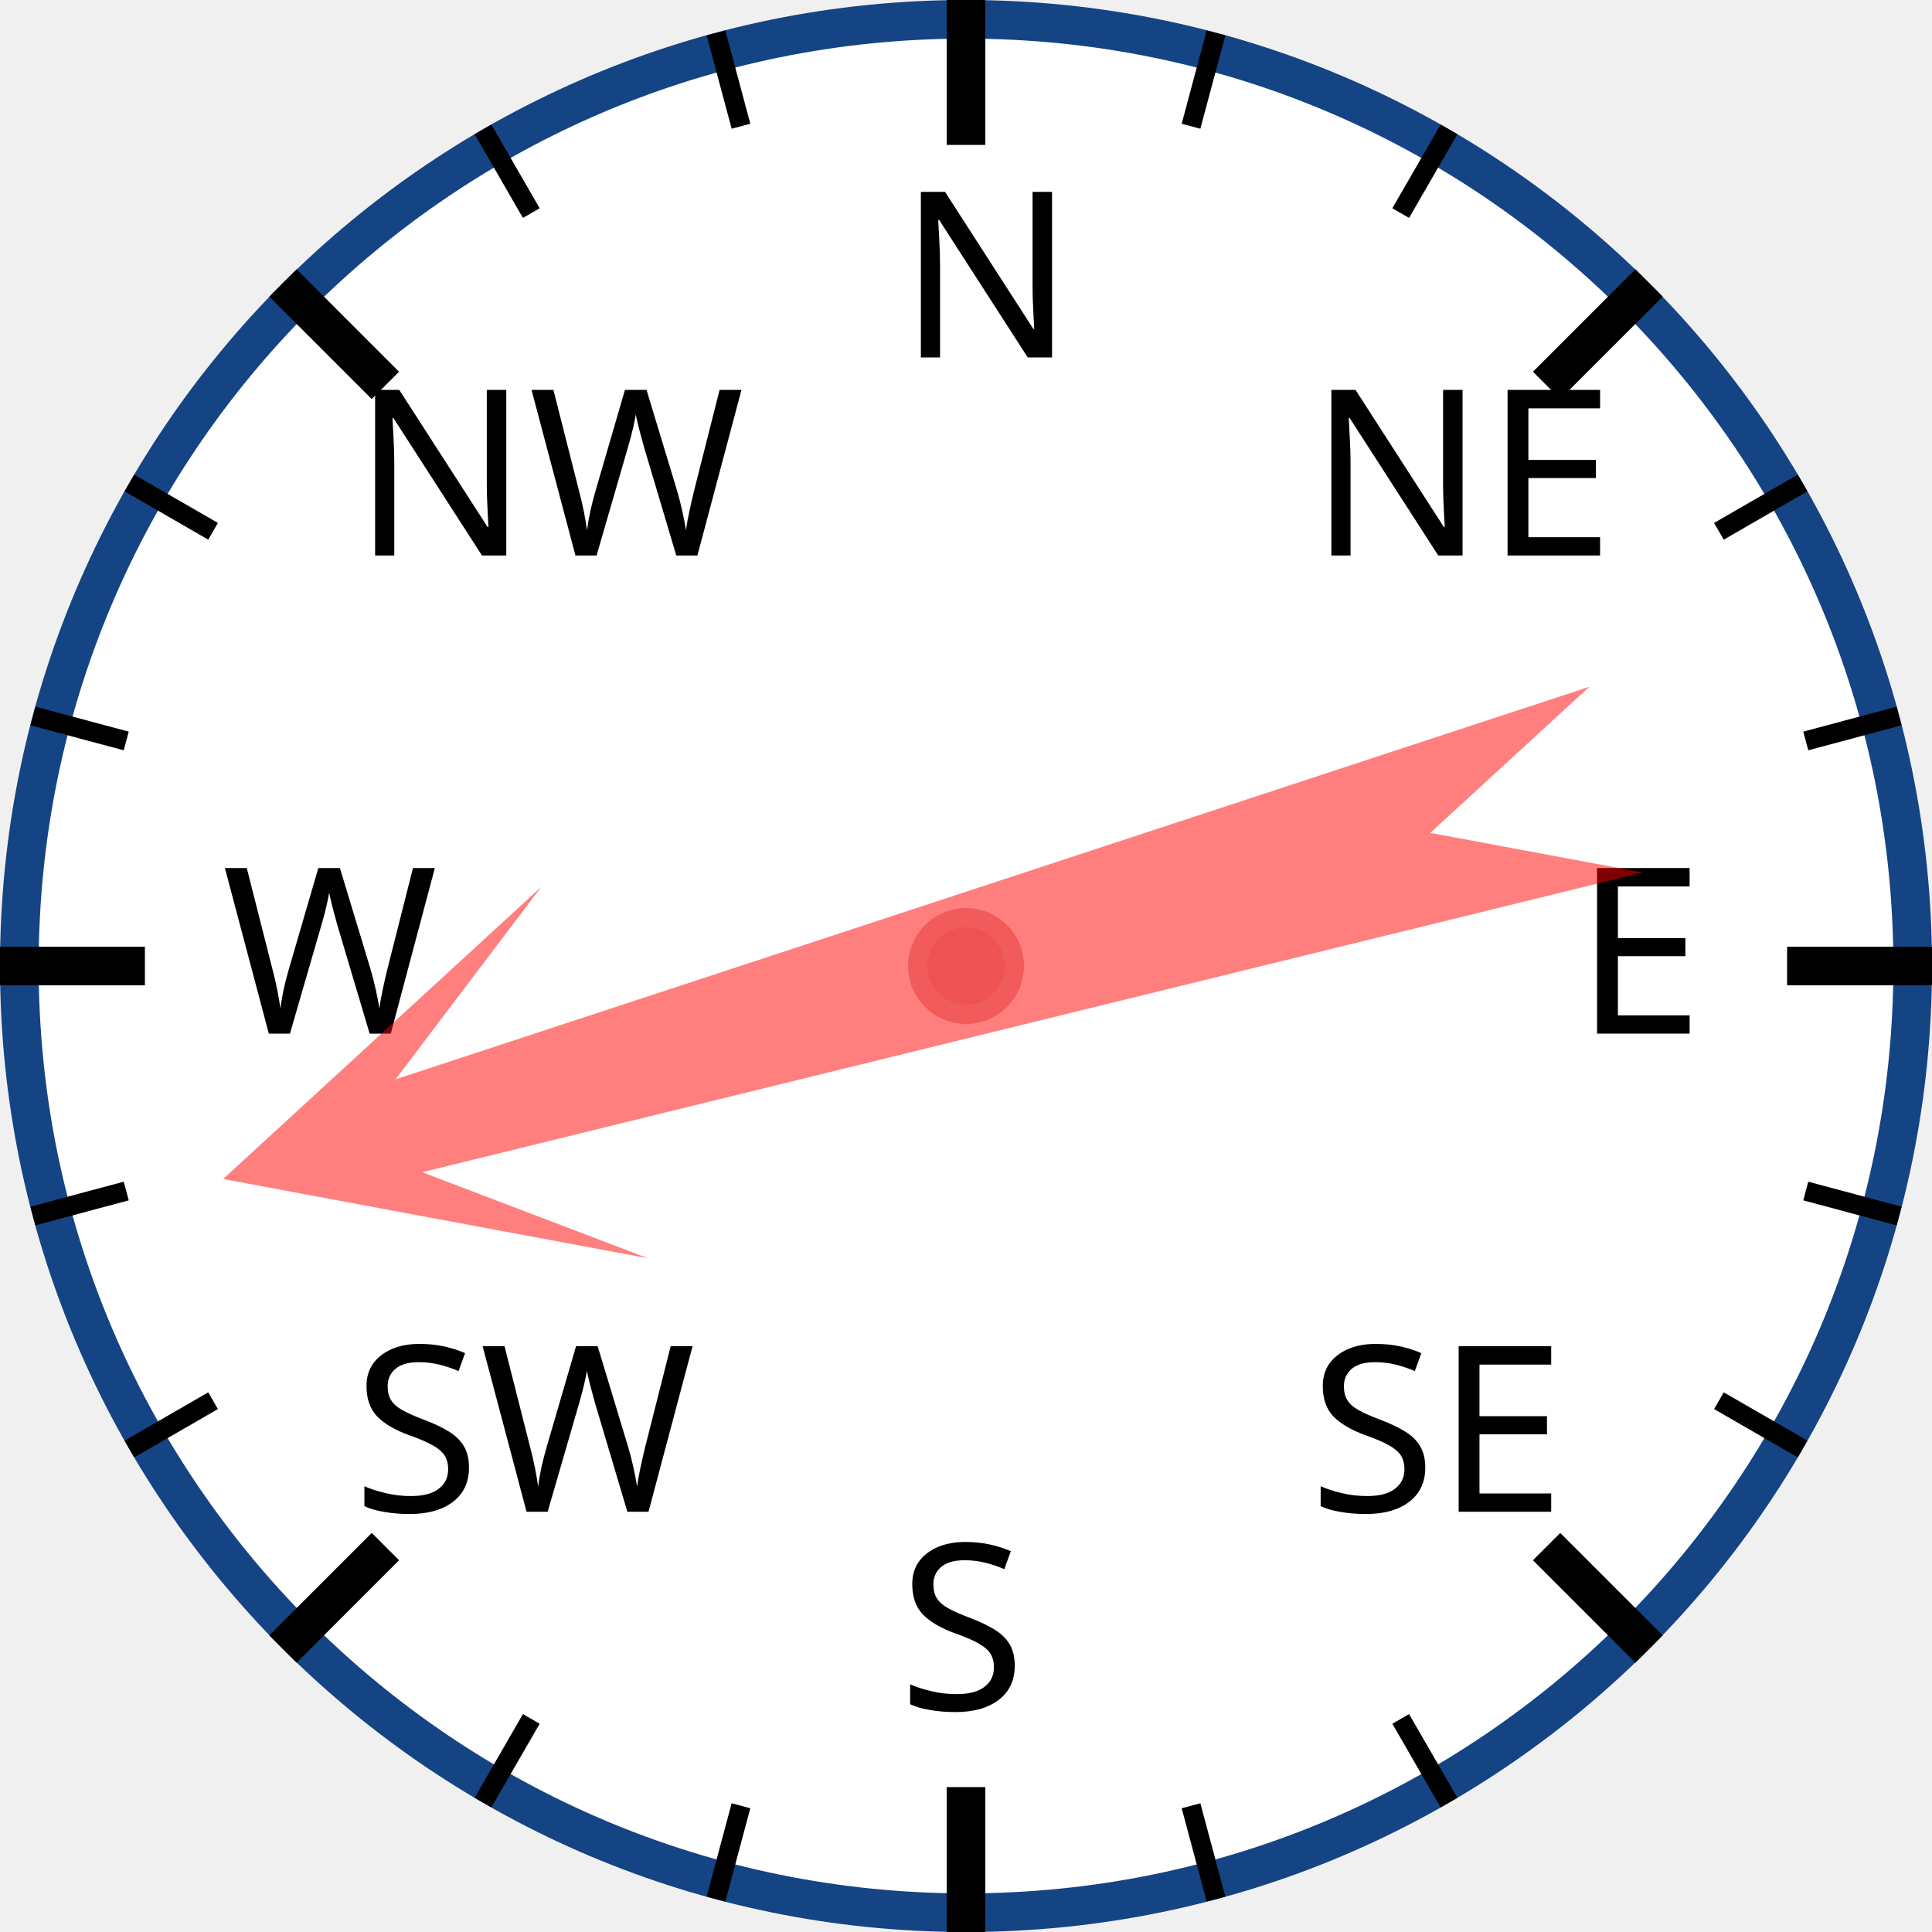
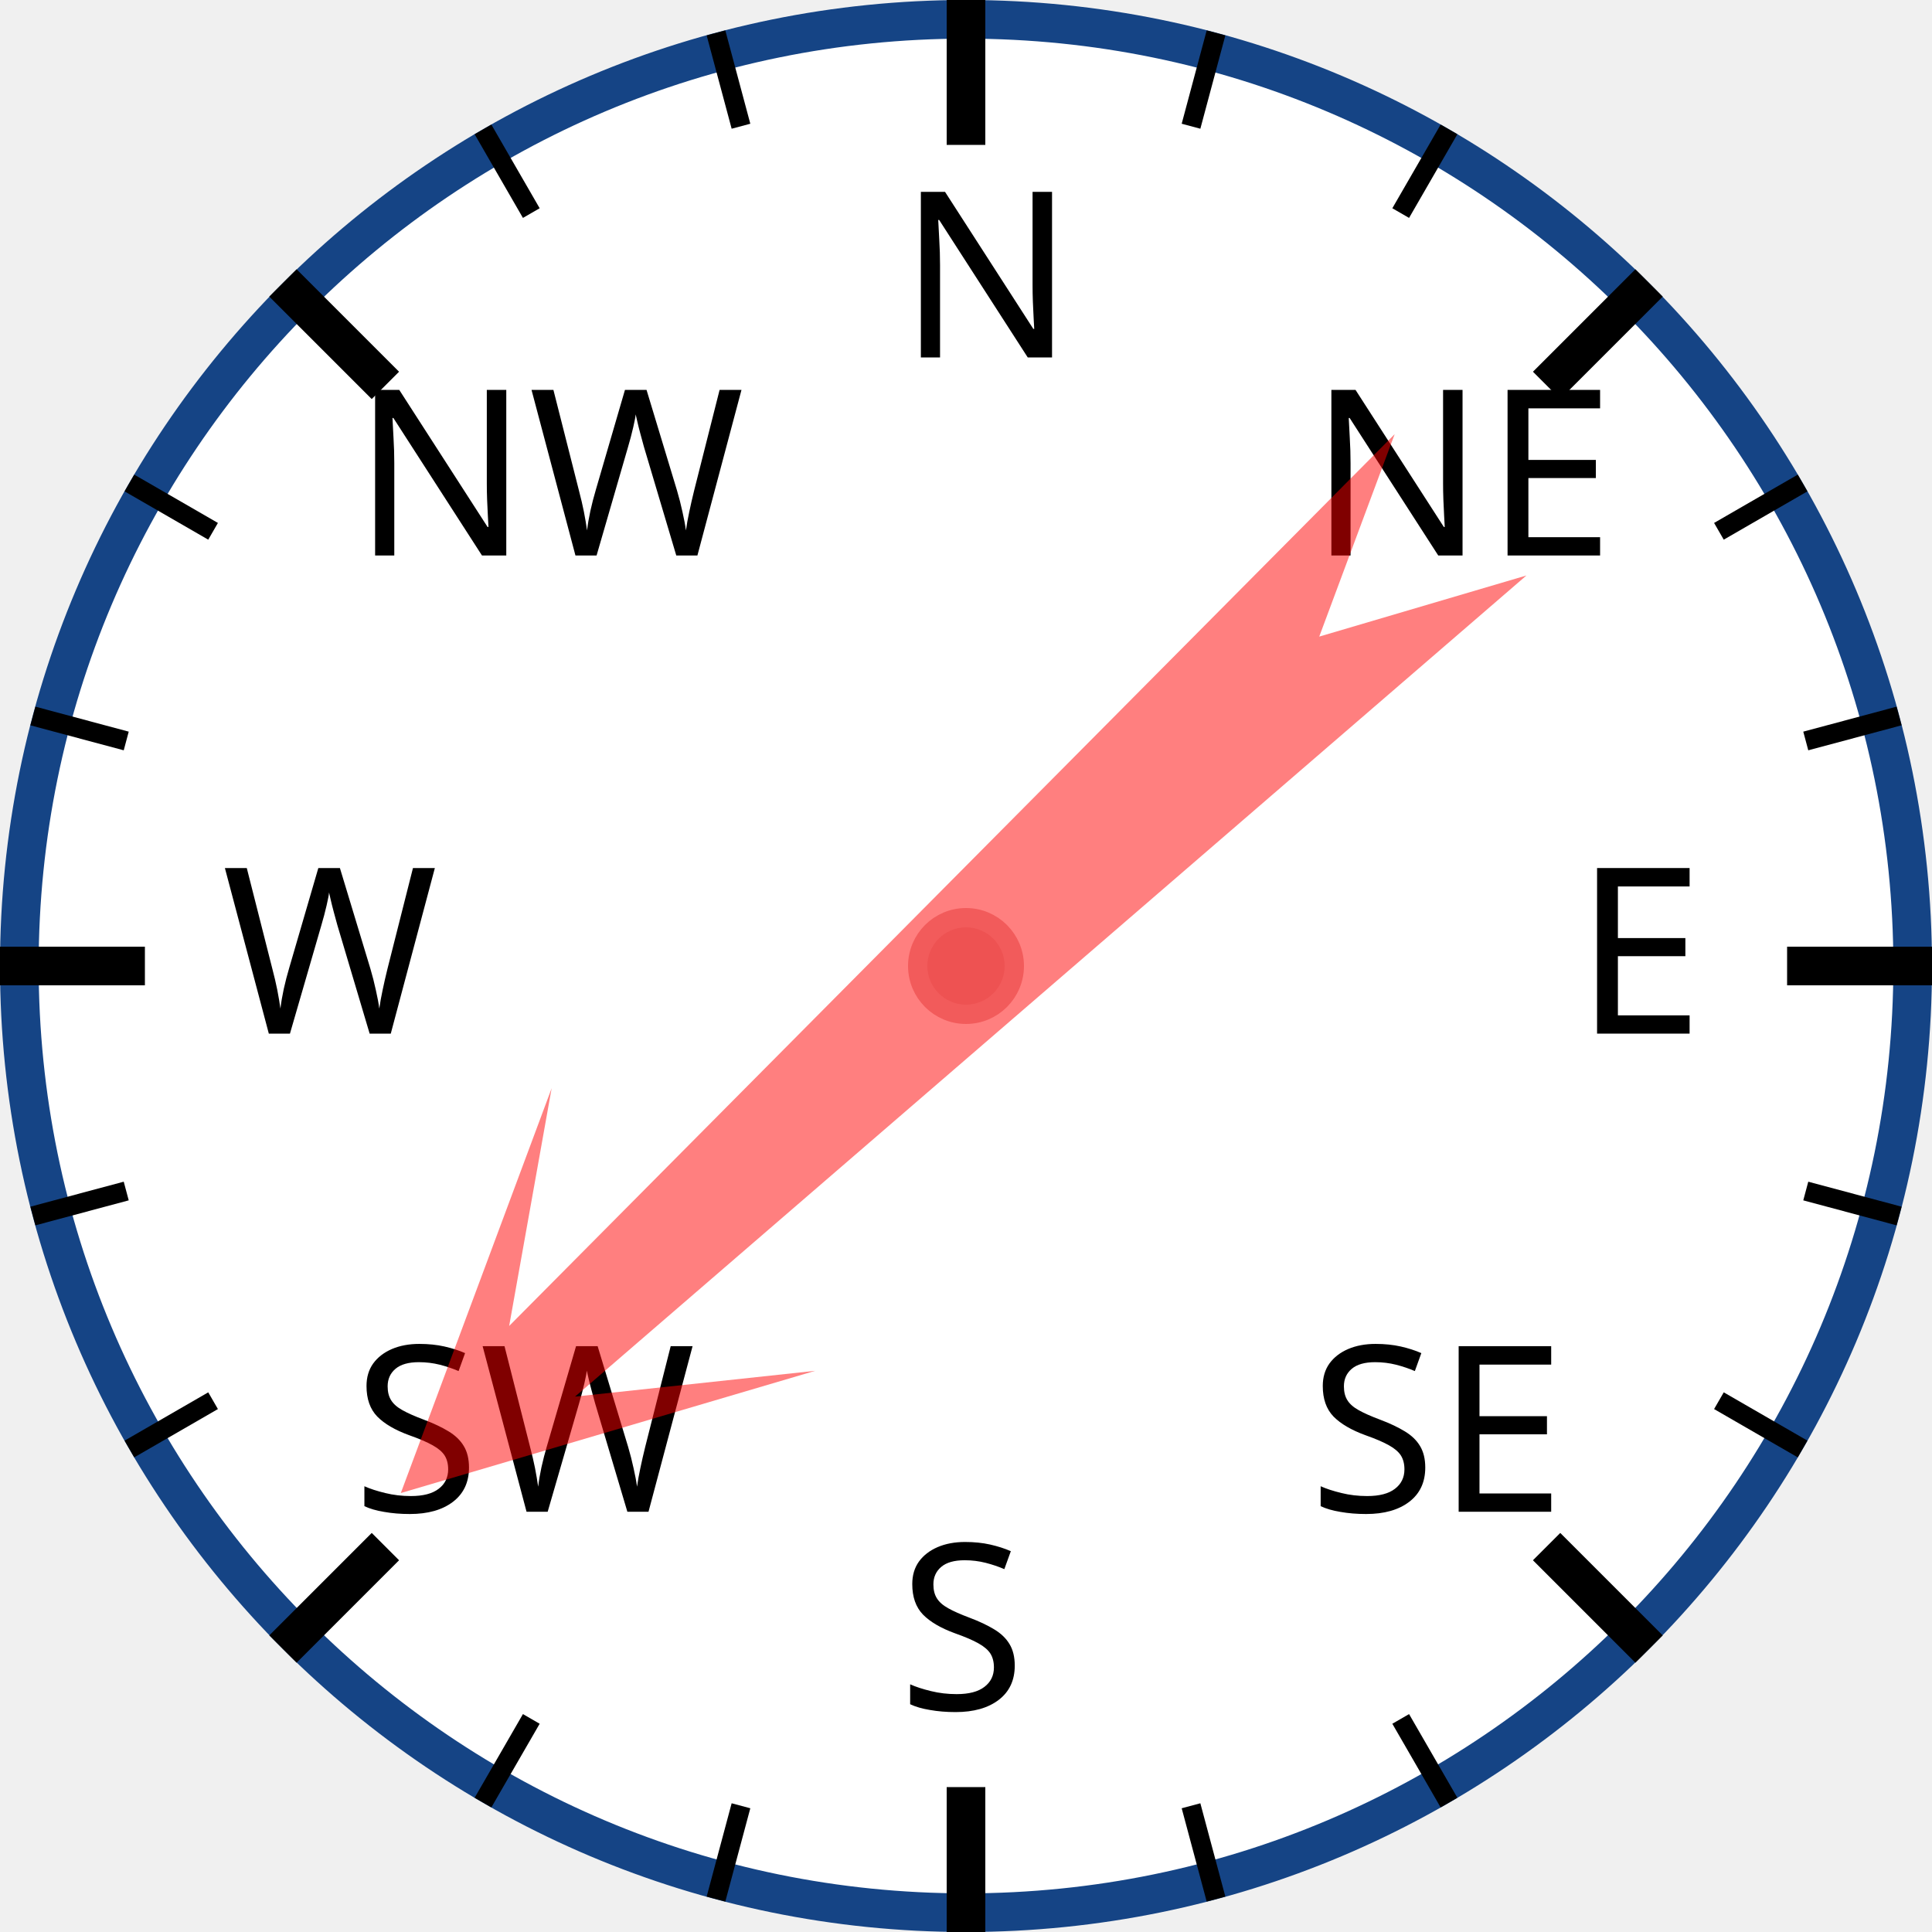
<svg xmlns="http://www.w3.org/2000/svg" width="120px" height="120px" viewBox="0 0 200 200">
  <circle cx="100" cy="100" r="98" style="fill: white; stroke: #154485; stroke-width: 4;" />
  <text x="93.0" y="37.0" style="font-family: sans-serif; font-size: 18pt;">N</text>
  <line x1="100.0" y1="0.0" x2="100.0" y2="15.0" style="stroke: black; stroke-width: 4;" />
  <line x1="74.118" y1="3.407" x2="76.706" y2="13.067" style="stroke: black; stroke-width: 2;" />
  <line x1="50" y1="13.397" x2="55" y2="22.058" style="stroke: black; stroke-width: 2;" />
  <text x="36.503" y="57.503" style="font-family: sans-serif; font-size: 18pt;">NW</text>
  <line x1="29.289" y1="29.289" x2="39.896" y2="39.896" style="stroke: black; stroke-width: 4;" />
  <line x1="13.397" y1="50" x2="22.058" y2="55" style="stroke: black; stroke-width: 2;" />
  <line x1="3.407" y1="74.118" x2="13.067" y2="76.706" style="stroke: black; stroke-width: 2;" />
  <text x="23.0" y="107.0" style="font-family: sans-serif; font-size: 18pt;">W</text>
  <line x1="0.0" y1="100.0" x2="15.0" y2="100.0" style="stroke: black; stroke-width: 4;" />
  <line x1="3.407" y1="125.882" x2="13.067" y2="123.294" style="stroke: black; stroke-width: 2;" />
  <line x1="13.397" y1="150" x2="22.058" y2="145" style="stroke: black; stroke-width: 2;" />
  <text x="36.503" y="156.497" style="font-family: sans-serif; font-size: 18pt;">SW</text>
  <line x1="29.289" y1="170.711" x2="39.896" y2="160.104" style="stroke: black; stroke-width: 4;" />
  <line x1="50" y1="186.603" x2="55" y2="177.942" style="stroke: black; stroke-width: 2;" />
  <line x1="74.118" y1="196.593" x2="76.706" y2="186.933" style="stroke: black; stroke-width: 2;" />
  <text x="93" y="177.0" style="font-family: sans-serif; font-size: 18pt;">S</text>
  <line x1="100" y1="200.0" x2="100" y2="185.0" style="stroke: black; stroke-width: 4;" />
  <line x1="125.882" y1="196.593" x2="123.294" y2="186.933" style="stroke: black; stroke-width: 2;" />
  <line x1="150.0" y1="186.603" x2="145.0" y2="177.942" style="stroke: black; stroke-width: 2;" />
  <text x="135.497" y="156.497" style="font-family: sans-serif; font-size: 18pt;">SE</text>
  <line x1="170.711" y1="170.711" x2="160.104" y2="160.104" style="stroke: black; stroke-width: 4;" />
  <line x1="186.603" y1="150" x2="177.942" y2="145" style="stroke: black; stroke-width: 2;" />
  <line x1="196.593" y1="125.882" x2="186.933" y2="123.294" style="stroke: black; stroke-width: 2;" />
  <text x="163.0" y="107" style="font-family: sans-serif; font-size: 18pt;">E</text>
  <line x1="200.0" y1="100" x2="185.0" y2="100" style="stroke: black; stroke-width: 4;" />
  <line x1="196.593" y1="74.118" x2="186.933" y2="76.706" style="stroke: black; stroke-width: 2;" />
  <line x1="186.603" y1="50" x2="177.942" y2="55" style="stroke: black; stroke-width: 2;" />
  <text x="135.497" y="57.503" style="font-family: sans-serif; font-size: 18pt;">NE</text>
  <line x1="170.711" y1="29.289" x2="160.104" y2="39.896" style="stroke: black; stroke-width: 4;" />
  <line x1="150" y1="13.397" x2="145" y2="22.058" style="stroke: black; stroke-width: 2;" />
  <line x1="125.882" y1="3.407" x2="123.294" y2="13.067" style="stroke: black; stroke-width: 2;" />
-   <polygon points="100 20 120 60 105 40 110 170 100 150 90 170 95 40 80 60" style="fill: red; fill-opacity: 0.5;" transform="rotate(254,100,100)" />
+   <polygon points="100 20 120 60 105 40 110 170 100 150 90 170 95 40 80 60" style="fill: red; fill-opacity: 0.5;" transform="rotate(227,100,100)" />
  <circle cx="100" cy="100" r="5" style="fill: #EE5252; stroke: #F25B5B; stroke-width: 2;" />
</svg>
